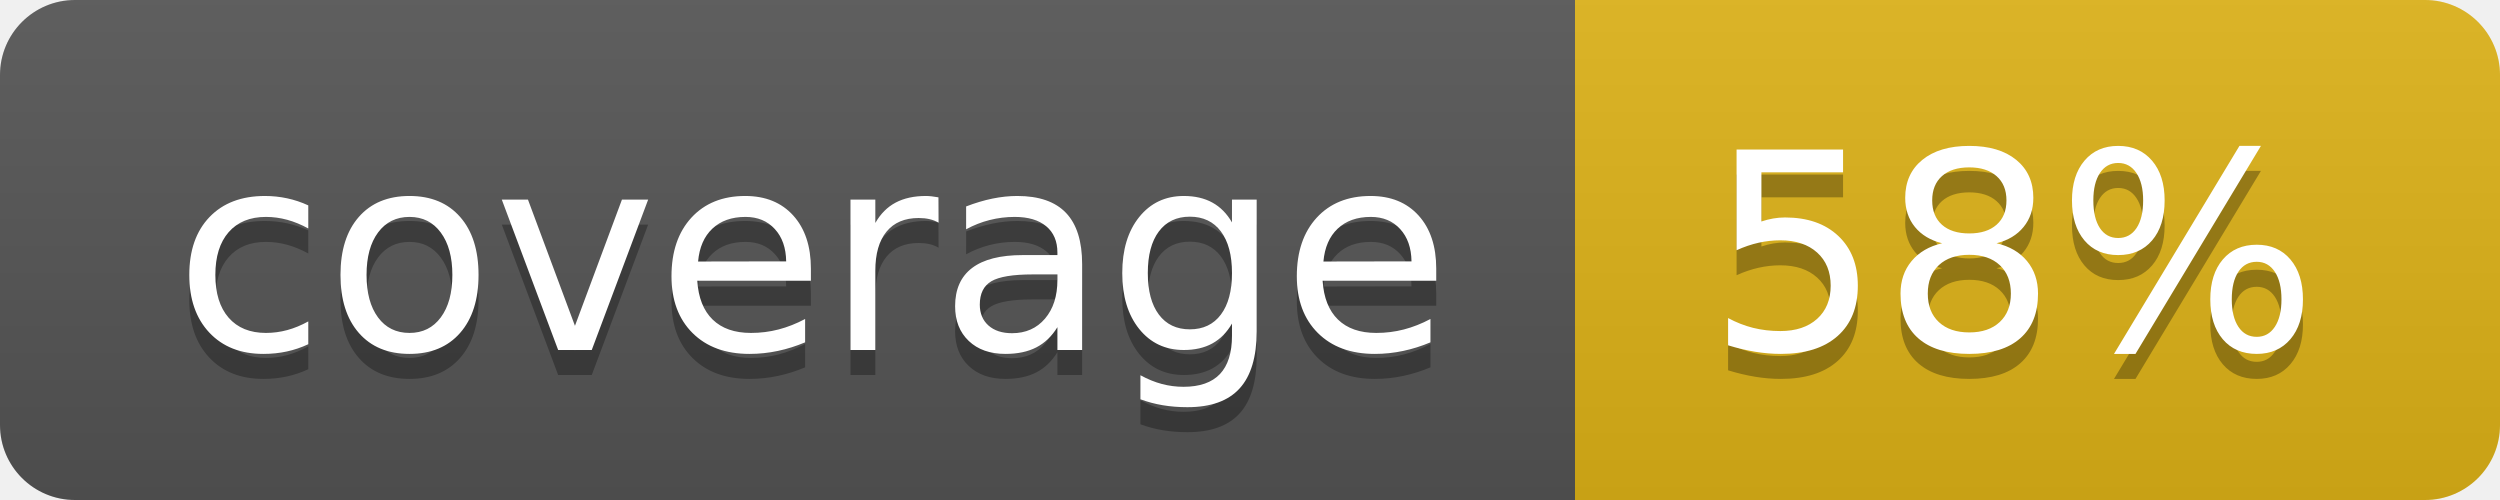
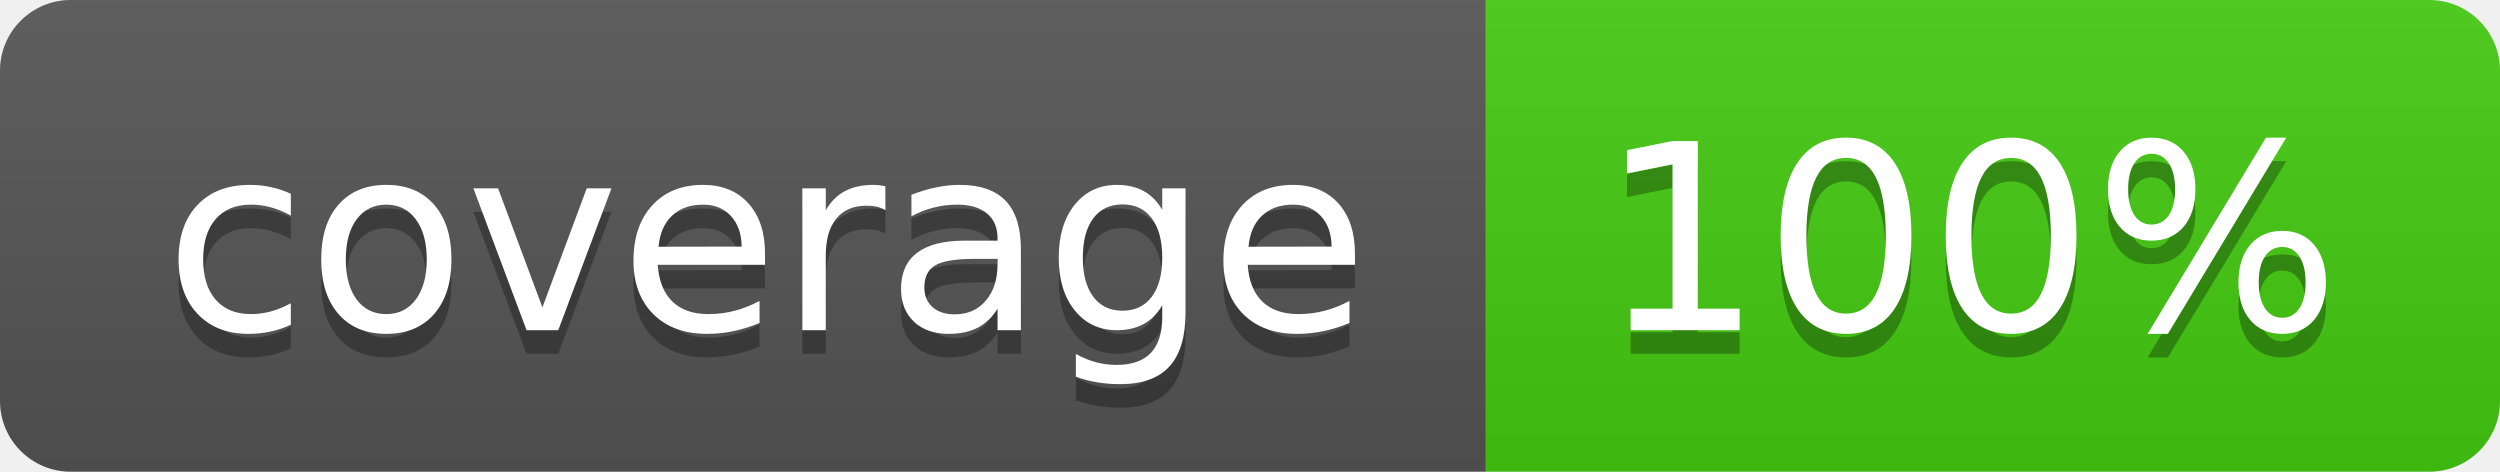
- <svg xmlns="http://www.w3.org/2000/svg" width="100" height="20" role="img" aria-label="coverage: 58%">
+ <svg xmlns="http://www.w3.org/2000/svg" width="106" height="20" role="img" aria-label="coverage: 100%">
  <linearGradient id="s" x2="0" y2="100%">
    <stop offset="0" stop-color="#bbb" stop-opacity=".1" />
    <stop offset="1" stop-opacity=".1" />
  </linearGradient>
  <clipPath id="r">
-     <rect width="100" height="20" rx="3" fill="#fff" />
+     <rect width="106" height="20" rx="3" fill="#fff" />
  </clipPath>
  <g clip-path="url(#r)">
    <rect width="63" height="20" fill="#555" />
-     <rect x="63" width="37" height="20" fill="#dfb317" />
-     <rect width="100" height="20" fill="url(#s)" />
+     <rect x="63" width="43" height="20" fill="#4c1" />
+     <rect width="106" height="20" fill="url(#s)" />
  </g>
  <g fill="#fff" text-anchor="middle" font-family="Verdana,Geneva,DejaVu Sans,sans-serif" text-rendering="geometricPrecision" font-size="110">
    <text aria-hidden="true" x="325.0" y="150" fill="#010101" fill-opacity=".3" transform="scale(.1)" textLength="530">coverage</text>
    <text x="325.0" y="140" transform="scale(.1)" fill="#fff" textLength="530">coverage</text>
-     <text aria-hidden="true" x="805.0" y="150" fill="#010101" fill-opacity=".3" transform="scale(.1)" textLength="270">58%</text>
-     <text x="805.0" y="140" transform="scale(.1)" fill="#fff" textLength="270">58%</text>
+     <text aria-hidden="true" x="835.0" y="150" fill="#010101" fill-opacity=".3" transform="scale(.1)" textLength="330">100%</text>
+     <text x="835.0" y="140" transform="scale(.1)" fill="#fff" textLength="330">100%</text>
  </g>
</svg>
